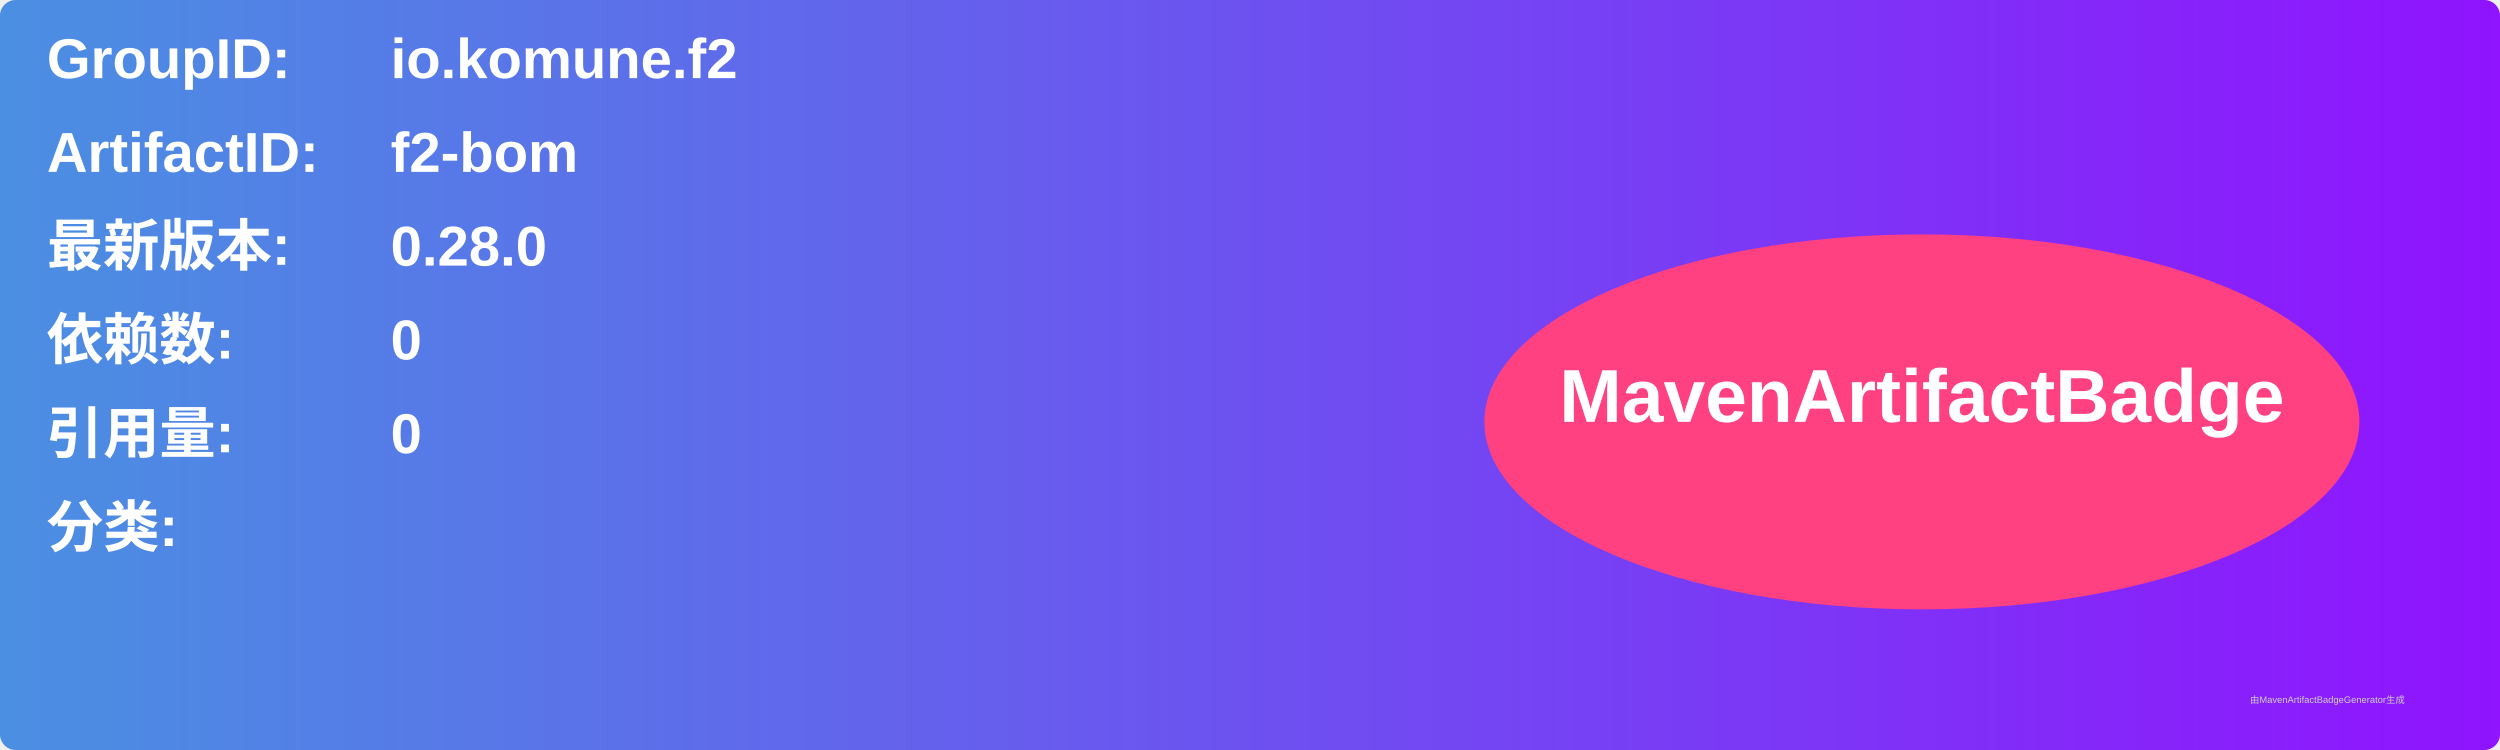
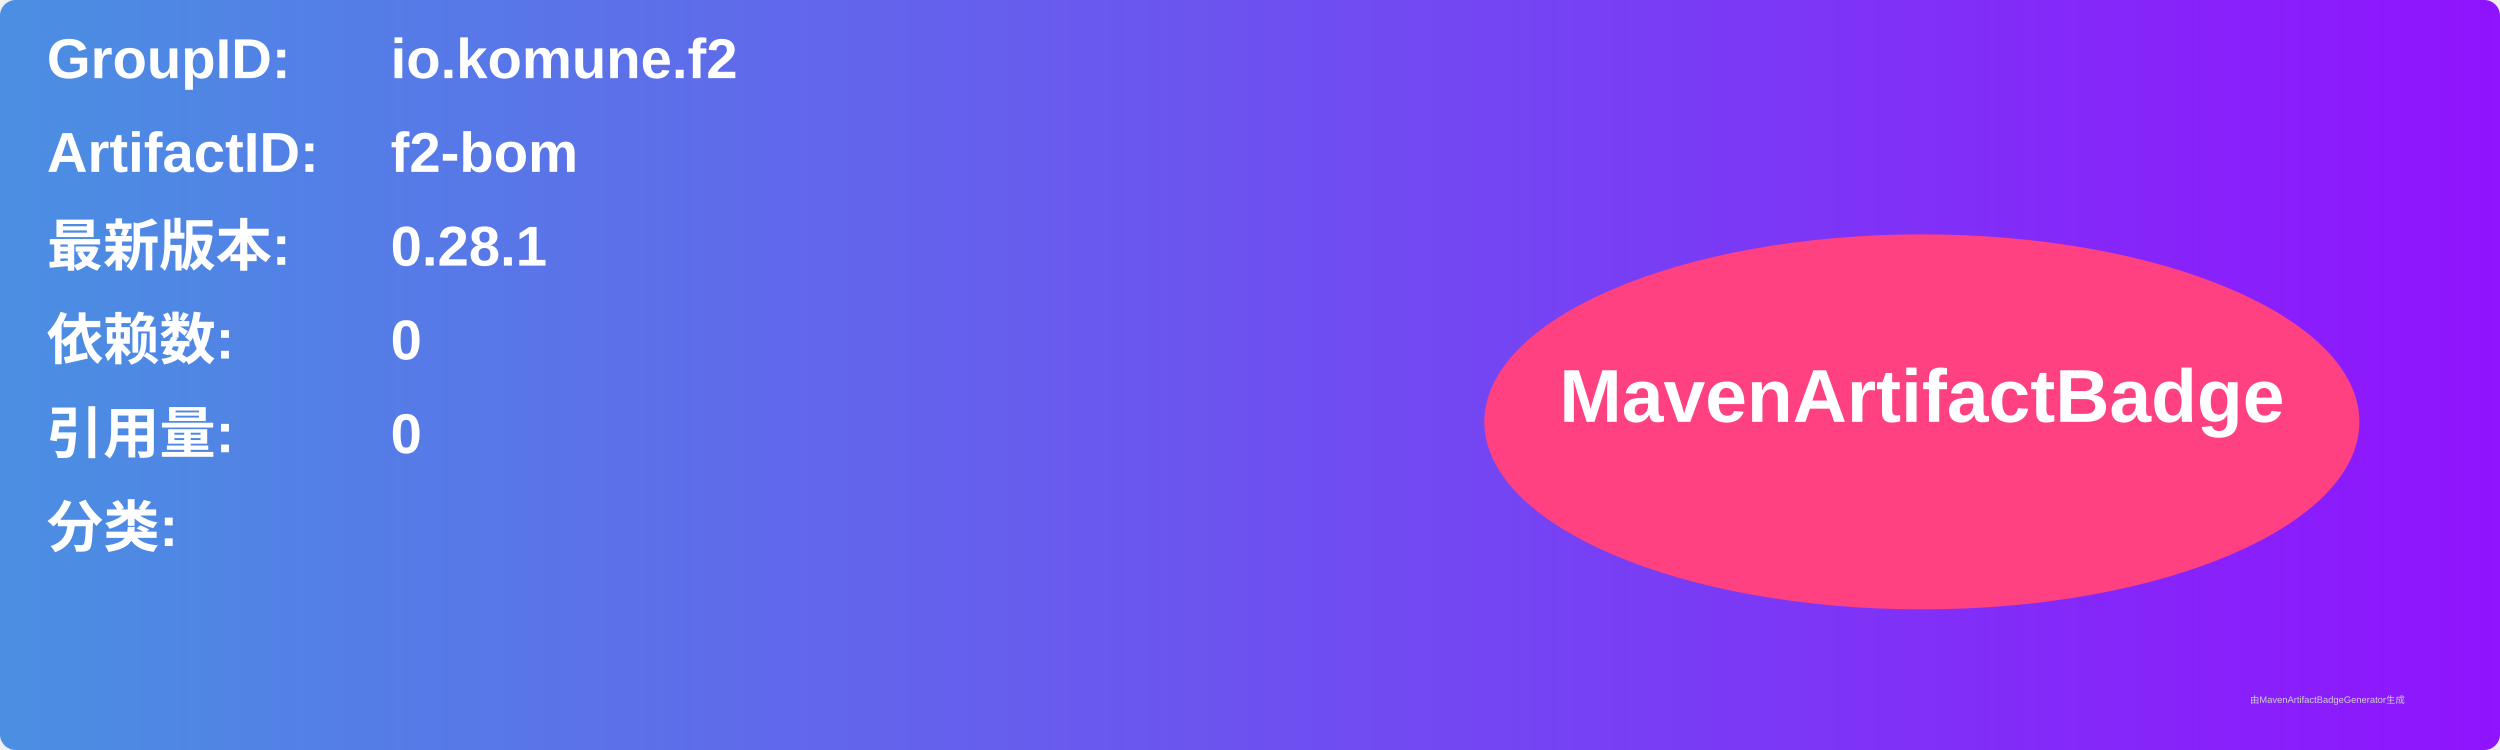
<svg xmlns="http://www.w3.org/2000/svg" width="800" height="240" viewBox="0 0 800 240">
  <linearGradient id="grad" x1="0%" y1="0%" x2="100%" y2="0%">
    <stop offset="0%" stop-color="#4a90e2" />
    <stop offset="100%" stop-color="#9013fe" />
  </linearGradient>
  <rect width="100%" height="100%" rx="5" ry="5" fill="url(#grad)" />
  <g transform="translate(15, 15)">
    <text x="0" y="10" font-family="Arial" font-size="18" fill="white" font-weight="bold" width="260">GroupID:</text>
    <text x="110" y="10" font-family="Arial" font-size="18" fill="white" font-weight="bold" width="460">io.komune.f2</text>
    <text x="0" y="40" font-family="Arial" font-size="18" fill="white" font-weight="bold" width="260">ArtifactID:</text>
    <text x="110" y="40" font-family="Arial" font-size="18" fill="white" font-weight="bold" width="460">f2-bom</text>
    <text x="0" y="70" font-family="Arial" font-size="18" fill="white" font-weight="bold">最新版本:</text>
    <text x="110" y="70" font-family="Arial" font-size="18" fill="white" font-weight="bold">
-       <tspan font-weight="bold">0.28.0</tspan>
+       <tspan font-weight="bold">0.28.1</tspan>
    </text>
    <text x="0" y="100" font-family="Arial" font-size="18" fill="white" font-weight="bold">依赖数: </text>
    <text x="110" y="100" font-family="Arial" font-size="18" fill="white">
      <tspan font-weight="bold">0</tspan>
    </text>
    <text x="0" y="130" font-family="Arial" font-size="18" fill="white" font-weight="bold">引用量: </text>
    <text x="110" y="130" font-family="Arial" font-size="18" fill="white">
      <tspan font-weight="bold">0</tspan>
    </text>
    <text x="0" y="160" font-family="Arial" font-size="18" fill="white" font-weight="bold">分类:</text>
    <text x="10" y="190" font-family="Arial" font-size="10" fill="white">
      <tspan font-weight="bold" />
    </text>
    <ellipse cx="600" cy="120" rx="140" ry="60" fill="#ff4081" />
    <text x="600" y="120" text-anchor="middle" font-family="Arial" font-size="24" fill="white" font-weight="bold">MavenArtifactBadge</text>
  </g>
  <text x="720" y="225" font-family="Arial" font-size="3" fill="#d0d0d0">由MavenArtifactBadgeGenerator生成</text>
</svg>
